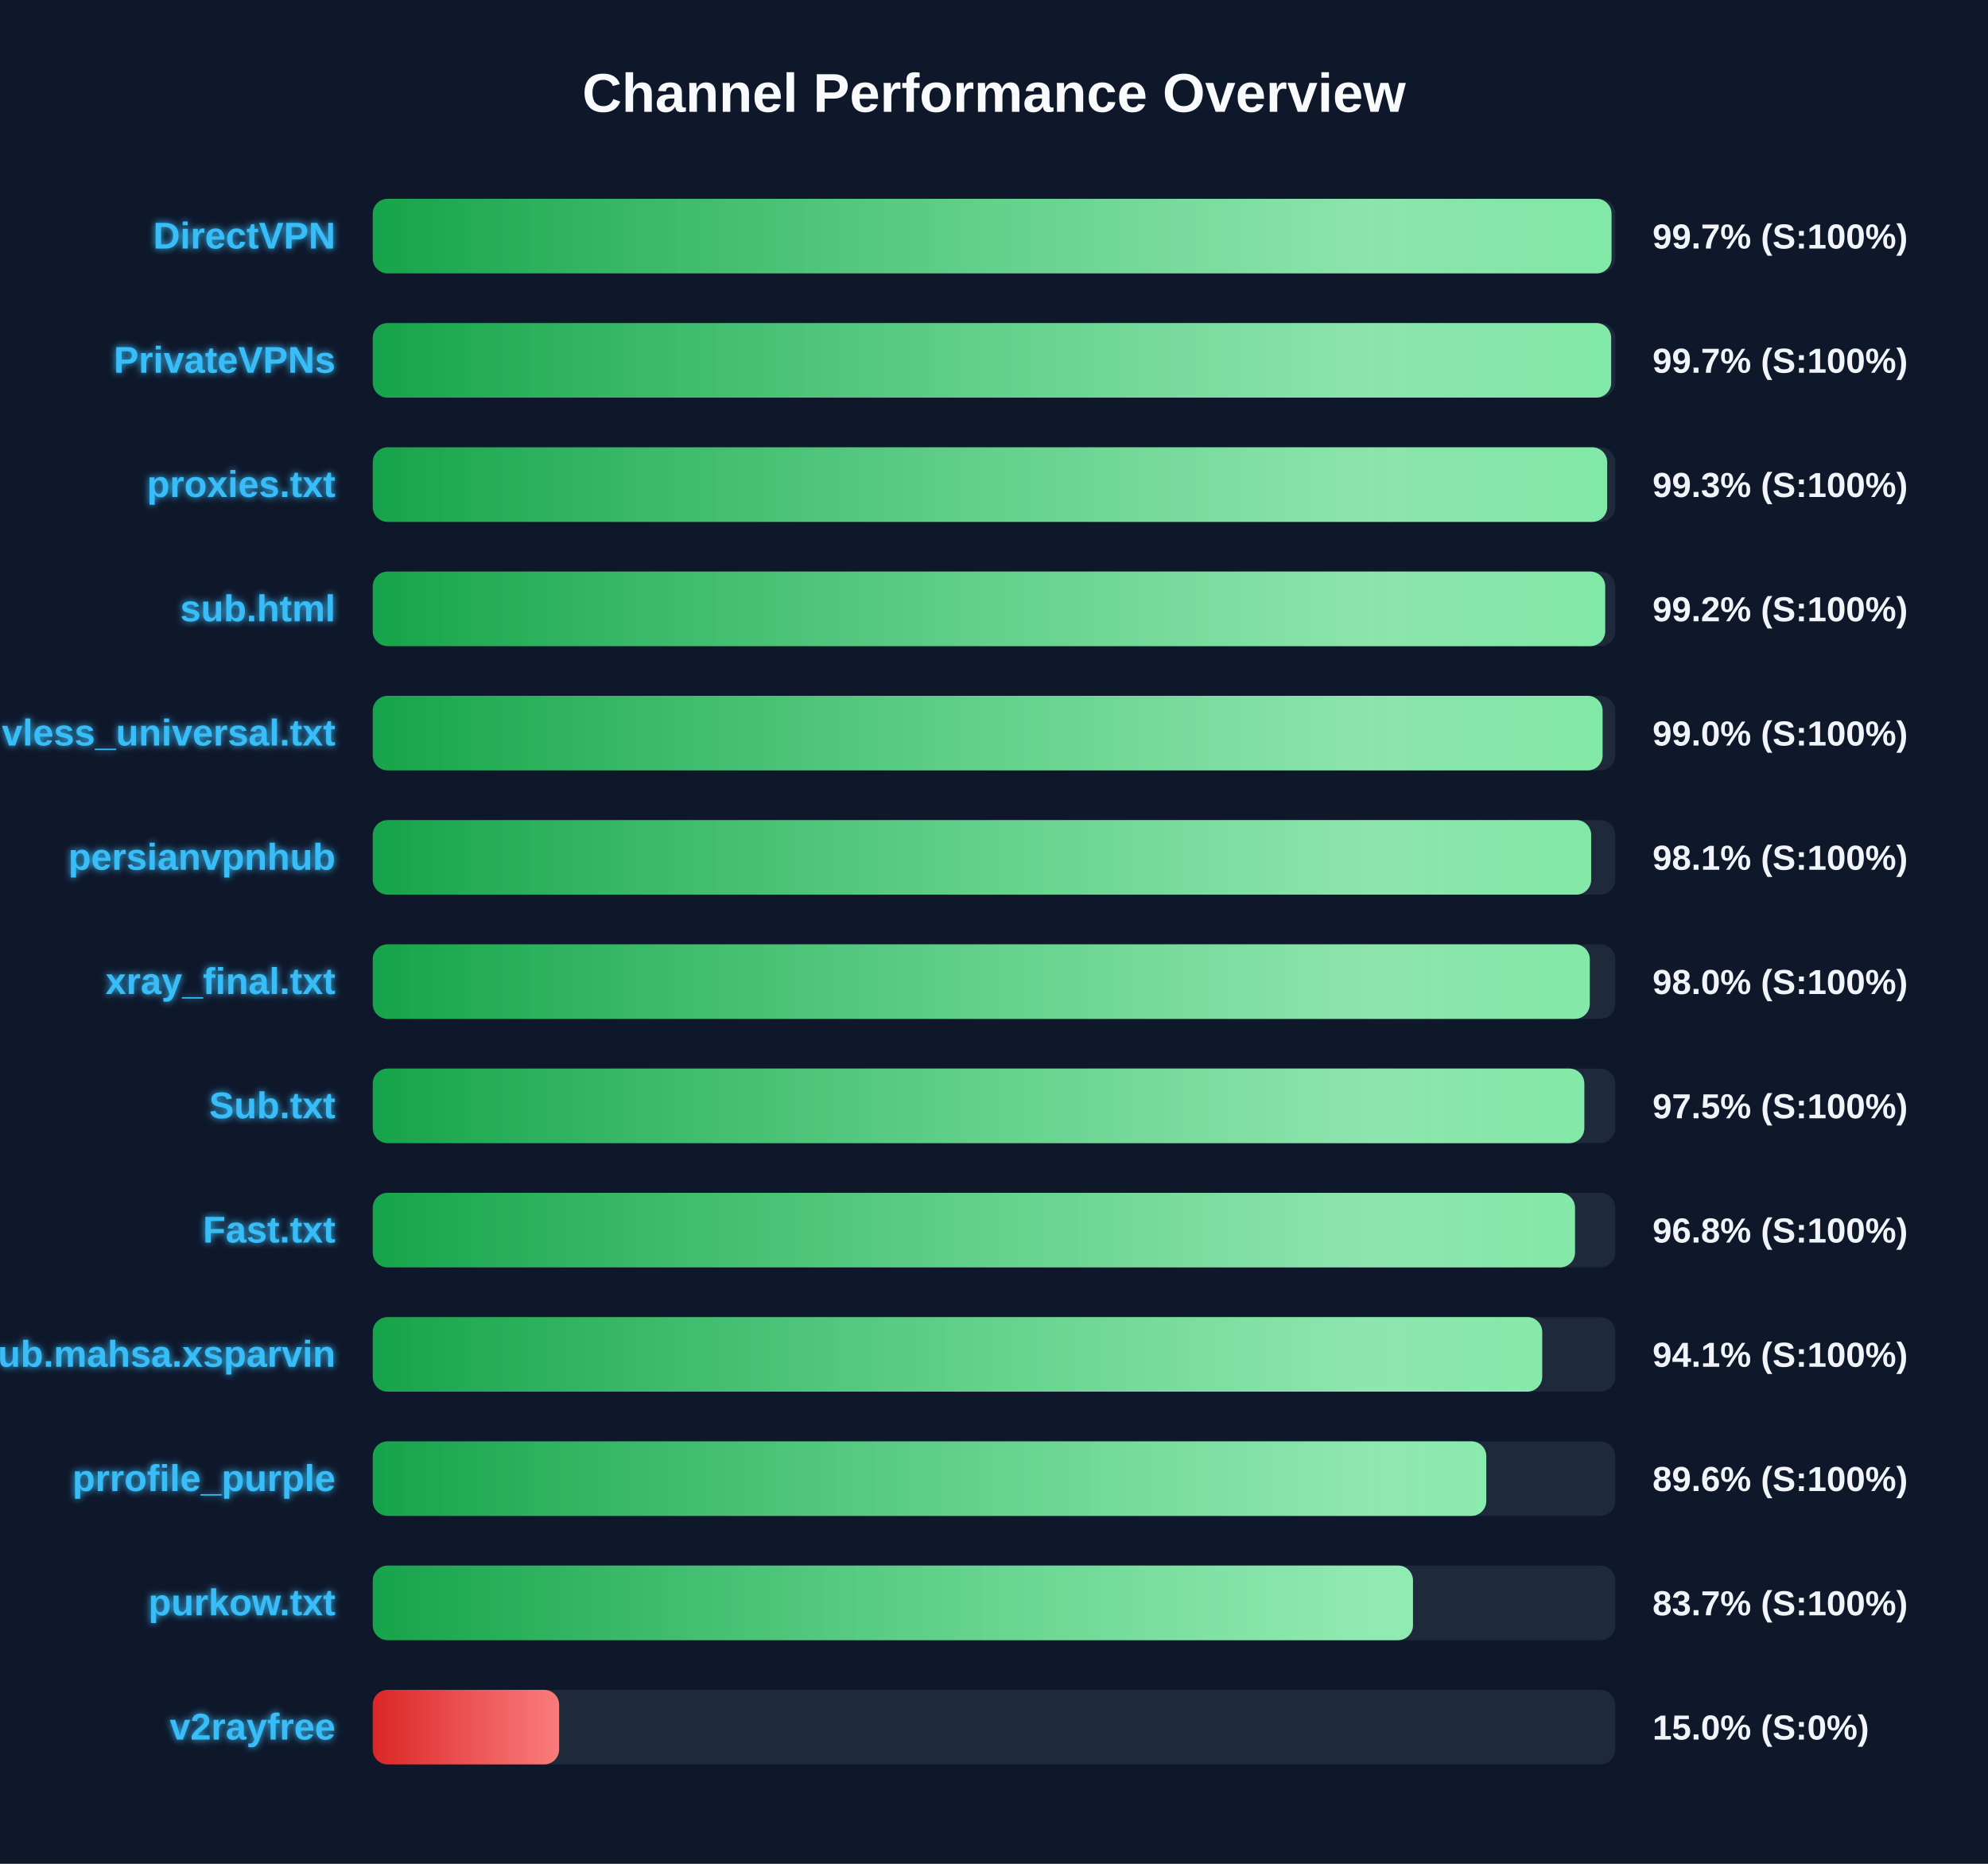
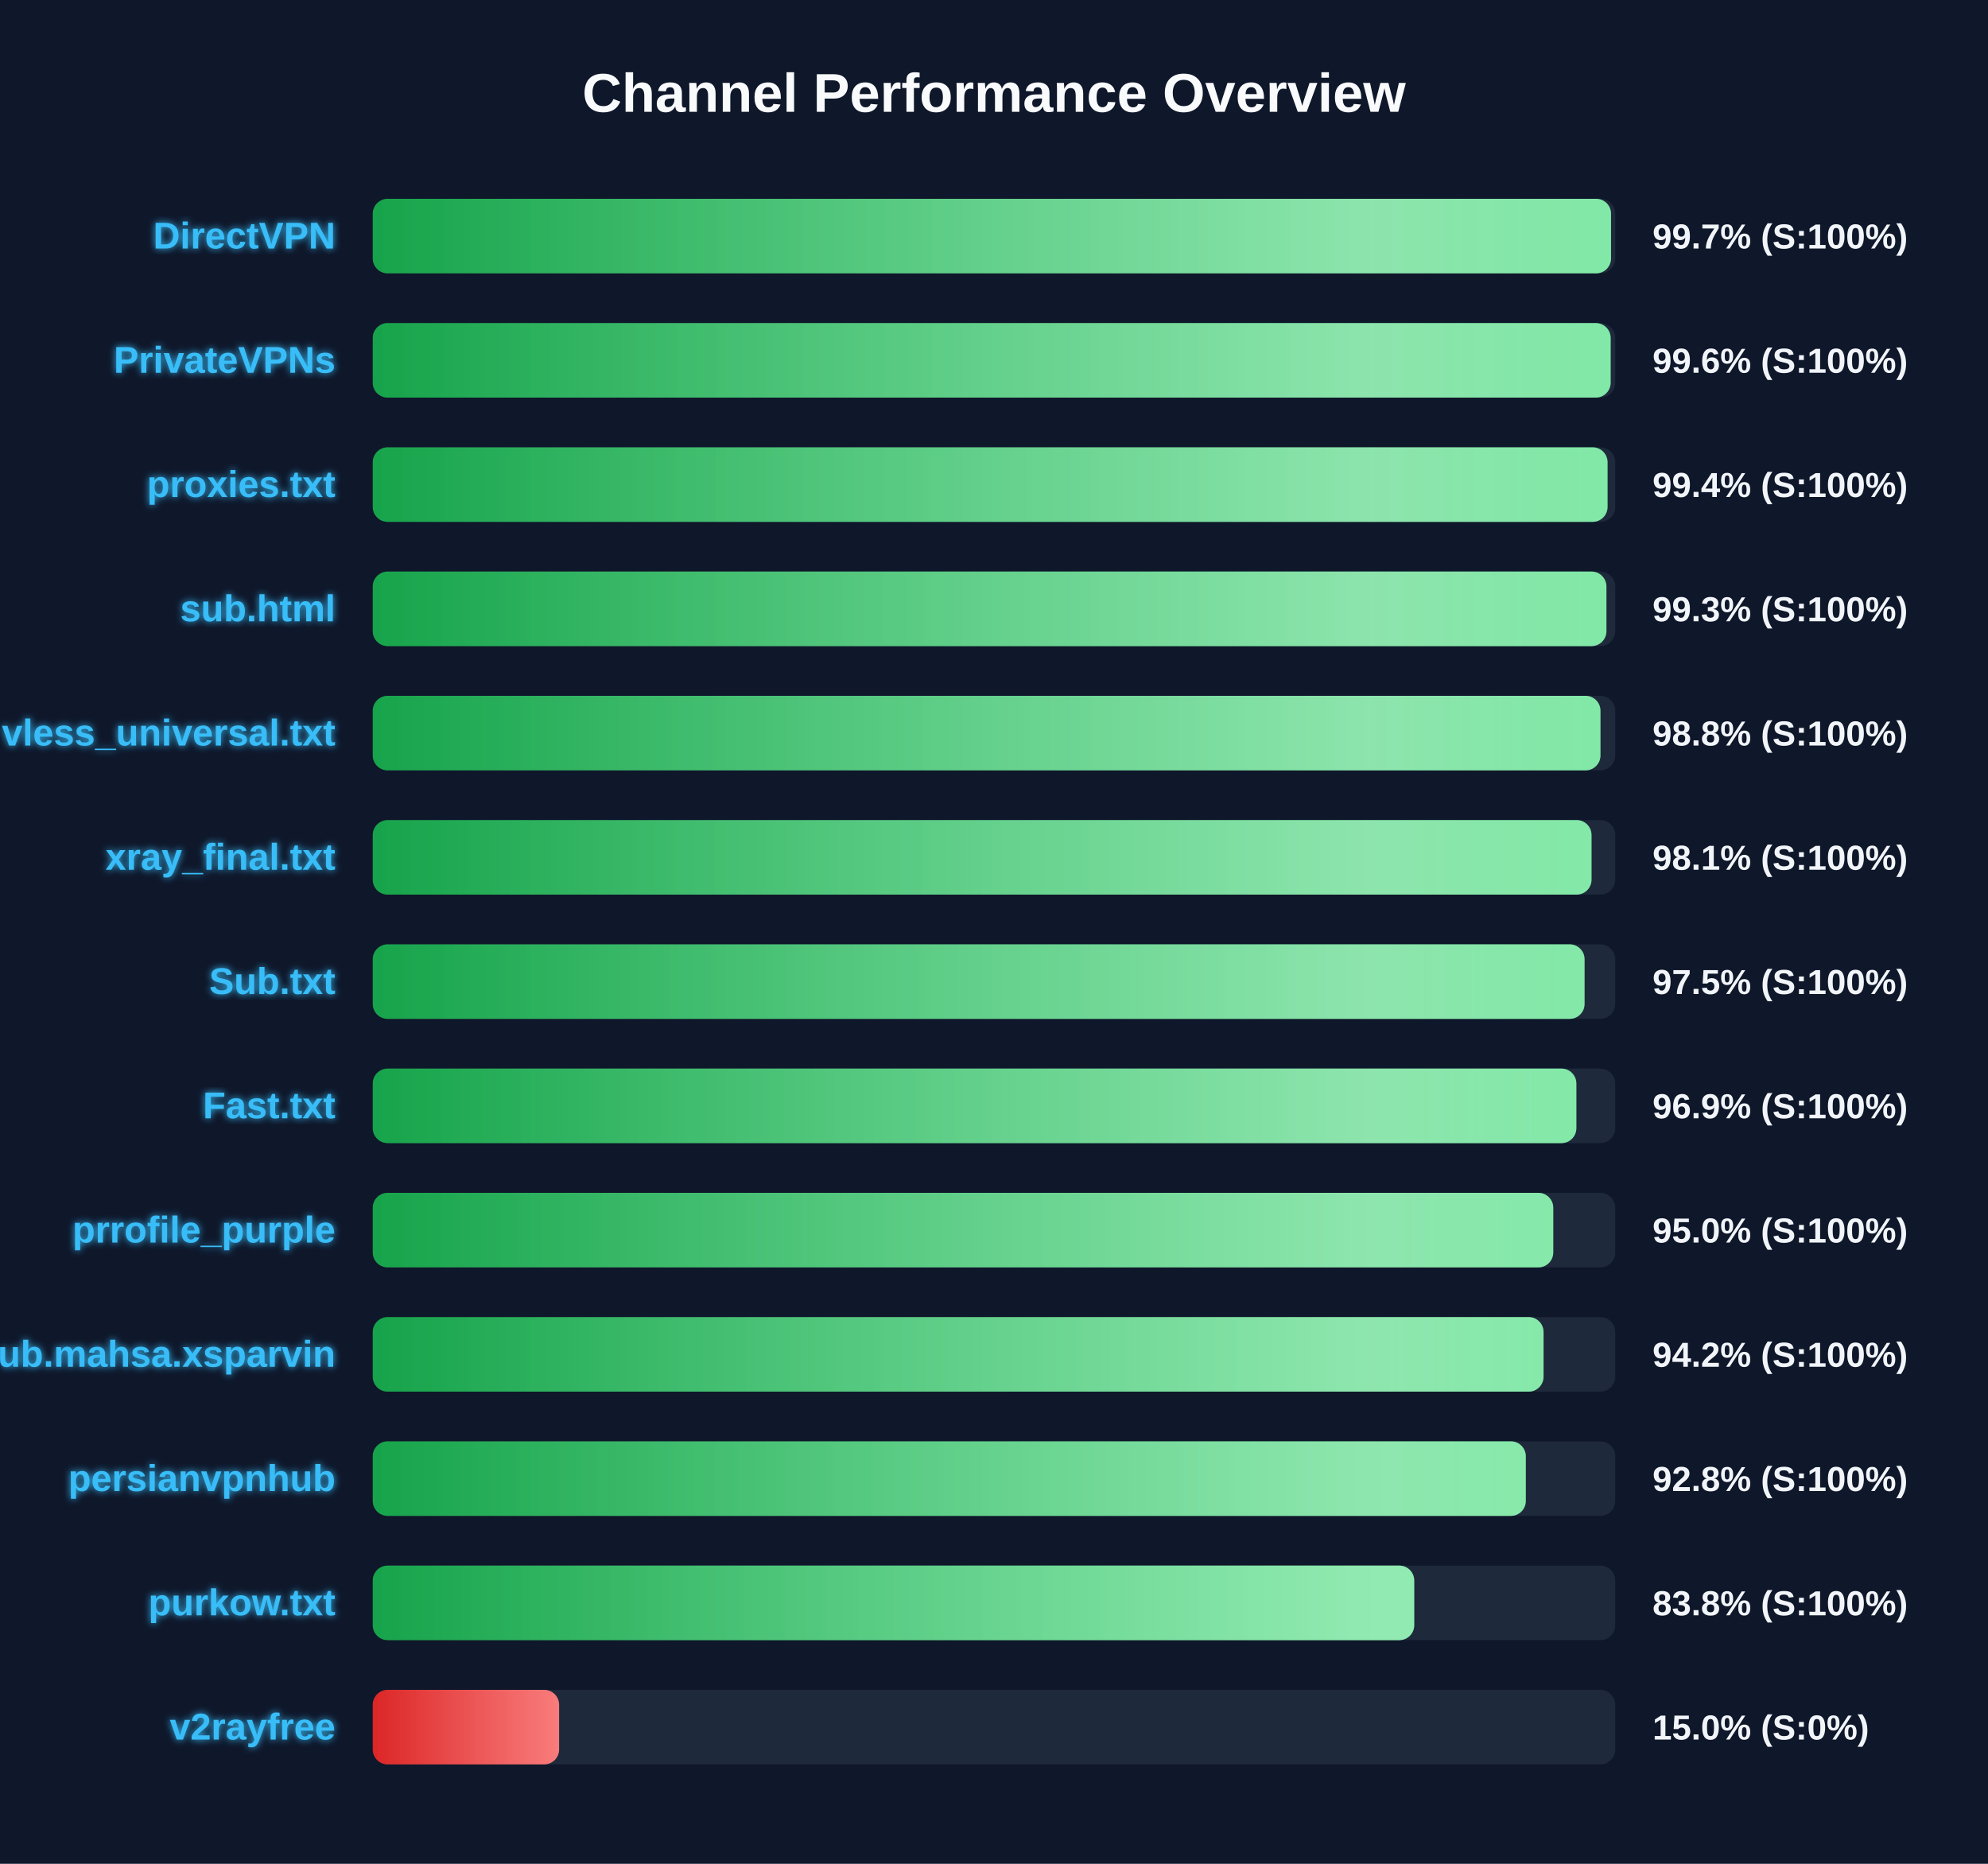
<svg xmlns="http://www.w3.org/2000/svg" width="800" height="750" version="1.1">
  <defs>
    <linearGradient id="grad-green" x1="0%" y1="0%" x2="100%" y2="0%">
      <stop offset="0%" stop-color="#16a34a" />
      <stop offset="100%" stop-color="#4ade80" />
    </linearGradient>
    <linearGradient id="grad-yellow" x1="0%" y1="0%" x2="100%" y2="0%">
      <stop offset="0%" stop-color="#ca8a04" />
      <stop offset="100%" stop-color="#fde047" />
    </linearGradient>
    <linearGradient id="grad-red" x1="0%" y1="0%" x2="100%" y2="0%">
      <stop offset="0%" stop-color="#dc2626" />
      <stop offset="100%" stop-color="#f87171" />
    </linearGradient>
    <linearGradient id="shimmer" x1="0%" y1="0%" x2="100%" y2="0%">
      <stop offset="0%" stop-color="rgba(255,255,255,0)" />
      <stop offset="50%" stop-color="rgba(255,255,255,0.4)" />
      <stop offset="100%" stop-color="rgba(255,255,255,0)" />
    </linearGradient>
    <filter id="glow" x="-20%" y="-20%" width="140%" height="140%">
      <feGaussianBlur stdDeviation="1.5" result="blur" />
      <feComposite in="SourceGraphic" in2="blur" operator="over" />
    </filter>
  </defs>
  <style>
        .bg-rect { fill: #0f172a; }
        .title { font: bold 22px 'Segoe UI', Arial, sans-serif; fill: #f8fafc; }
        .row { font: bold 15px 'Segoe UI', Arial, sans-serif; fill: #38bdf8; filter: url(#glow); }
        .score { font: bold 14px 'Segoe UI', Arial, sans-serif; fill: #f1f5f9; }
        @keyframes shimmer-anim {
            0% { transform: translateX(-100%); }
            100% { transform: translateX(200%); }
        }
        .shimmer-rect {
            animation: shimmer-anim 2.5s infinite linear;
        }
    </style>
  <rect width="100%" height="100%" class="bg-rect" />
  <text x="400" y="45" text-anchor="middle" class="title">Channel Performance Overview</text>
  <rect x="150" y="80" width="500" height="30" fill="#1e293b" rx="6" />
  <clipPath id="clip-0">
-     <rect x="150" y="80" width="498.5" height="30" rx="6" />
+     <rect x="150" y="80" width="498.3" height="30" rx="6" />
  </clipPath>
-   <rect x="150" y="80" width="498.5" height="30" fill="url(#grad-green)" rx="6" />
+   <rect x="150" y="80" width="498.3" height="30" fill="url(#grad-green)" rx="6" />
  <g clip-path="url(#clip-0)">
    <rect x="150" y="80" width="100%" height="30" fill="url(#shimmer)" class="shimmer-rect" />
  </g>
  <text x="135" y="100" text-anchor="end" class="row">DirectVPN</text>
  <text x="665" y="100" text-anchor="start" class="score">99.7% (S:100%)</text>
  <rect x="150" y="130" width="500" height="30" fill="#1e293b" rx="6" />
  <clipPath id="clip-1">
-     <rect x="150" y="130" width="498.35" height="30" rx="6" />
+     <rect x="150" y="130" width="498.15" height="30" rx="6" />
  </clipPath>
-   <rect x="150" y="130" width="498.35" height="30" fill="url(#grad-green)" rx="6" />
+   <rect x="150" y="130" width="498.15" height="30" fill="url(#grad-green)" rx="6" />
  <g clip-path="url(#clip-1)">
    <rect x="150" y="130" width="100%" height="30" fill="url(#shimmer)" class="shimmer-rect" />
  </g>
  <text x="135" y="150" text-anchor="end" class="row">PrivateVPNs</text>
-   <text x="665" y="150" text-anchor="start" class="score">99.7% (S:100%)</text>
+   <text x="665" y="150" text-anchor="start" class="score">99.6% (S:100%)</text>
  <rect x="150" y="180" width="500" height="30" fill="#1e293b" rx="6" />
  <clipPath id="clip-2">
-     <rect x="150" y="180" width="496.75" height="30" rx="6" />
+     <rect x="150" y="180" width="496.9" height="30" rx="6" />
  </clipPath>
-   <rect x="150" y="180" width="496.75" height="30" fill="url(#grad-green)" rx="6" />
+   <rect x="150" y="180" width="496.9" height="30" fill="url(#grad-green)" rx="6" />
  <g clip-path="url(#clip-2)">
    <rect x="150" y="180" width="100%" height="30" fill="url(#shimmer)" class="shimmer-rect" />
  </g>
  <text x="135" y="200" text-anchor="end" class="row">proxies.txt</text>
-   <text x="665" y="200" text-anchor="start" class="score">99.3% (S:100%)</text>
+   <text x="665" y="200" text-anchor="start" class="score">99.4% (S:100%)</text>
  <rect x="150" y="230" width="500" height="30" fill="#1e293b" rx="6" />
  <clipPath id="clip-3">
-     <rect x="150" y="230" width="495.95" height="30" rx="6" />
+     <rect x="150" y="230" width="496.45" height="30" rx="6" />
  </clipPath>
-   <rect x="150" y="230" width="495.95" height="30" fill="url(#grad-green)" rx="6" />
+   <rect x="150" y="230" width="496.45" height="30" fill="url(#grad-green)" rx="6" />
  <g clip-path="url(#clip-3)">
    <rect x="150" y="230" width="100%" height="30" fill="url(#shimmer)" class="shimmer-rect" />
  </g>
  <text x="135" y="250" text-anchor="end" class="row">sub.html</text>
-   <text x="665" y="250" text-anchor="start" class="score">99.2% (S:100%)</text>
+   <text x="665" y="250" text-anchor="start" class="score">99.3% (S:100%)</text>
  <rect x="150" y="280" width="500" height="30" fill="#1e293b" rx="6" />
  <clipPath id="clip-4">
-     <rect x="150" y="280" width="494.9" height="30" rx="6" />
+     <rect x="150" y="280" width="494.05" height="30" rx="6" />
  </clipPath>
-   <rect x="150" y="280" width="494.9" height="30" fill="url(#grad-green)" rx="6" />
+   <rect x="150" y="280" width="494.05" height="30" fill="url(#grad-green)" rx="6" />
  <g clip-path="url(#clip-4)">
    <rect x="150" y="280" width="100%" height="30" fill="url(#shimmer)" class="shimmer-rect" />
  </g>
  <text x="135" y="300" text-anchor="end" class="row">vless_universal.txt</text>
-   <text x="665" y="300" text-anchor="start" class="score">99.0% (S:100%)</text>
+   <text x="665" y="300" text-anchor="start" class="score">98.8% (S:100%)</text>
  <rect x="150" y="330" width="500" height="30" fill="#1e293b" rx="6" />
  <clipPath id="clip-5">
-     <rect x="150" y="330" width="490.3" height="30" rx="6" />
+     <rect x="150" y="330" width="490.45" height="30" rx="6" />
  </clipPath>
-   <rect x="150" y="330" width="490.3" height="30" fill="url(#grad-green)" rx="6" />
+   <rect x="150" y="330" width="490.45" height="30" fill="url(#grad-green)" rx="6" />
  <g clip-path="url(#clip-5)">
    <rect x="150" y="330" width="100%" height="30" fill="url(#shimmer)" class="shimmer-rect" />
  </g>
-   <text x="135" y="350" text-anchor="end" class="row">persianvpnhub</text>
+   <text x="135" y="350" text-anchor="end" class="row">xray_final.txt</text>
  <text x="665" y="350" text-anchor="start" class="score">98.1% (S:100%)</text>
  <rect x="150" y="380" width="500" height="30" fill="#1e293b" rx="6" />
  <clipPath id="clip-6">
-     <rect x="150" y="380" width="489.75" height="30" rx="6" />
+     <rect x="150" y="380" width="487.65" height="30" rx="6" />
  </clipPath>
-   <rect x="150" y="380" width="489.75" height="30" fill="url(#grad-green)" rx="6" />
+   <rect x="150" y="380" width="487.65" height="30" fill="url(#grad-green)" rx="6" />
  <g clip-path="url(#clip-6)">
    <rect x="150" y="380" width="100%" height="30" fill="url(#shimmer)" class="shimmer-rect" />
  </g>
-   <text x="135" y="400" text-anchor="end" class="row">xray_final.txt</text>
-   <text x="665" y="400" text-anchor="start" class="score">98.0% (S:100%)</text>
+   <text x="135" y="400" text-anchor="end" class="row">Sub.txt</text>
+   <text x="665" y="400" text-anchor="start" class="score">97.5% (S:100%)</text>
  <rect x="150" y="430" width="500" height="30" fill="#1e293b" rx="6" />
  <clipPath id="clip-7">
-     <rect x="150" y="430" width="487.55" height="30" rx="6" />
+     <rect x="150" y="430" width="484.35" height="30" rx="6" />
  </clipPath>
-   <rect x="150" y="430" width="487.55" height="30" fill="url(#grad-green)" rx="6" />
+   <rect x="150" y="430" width="484.35" height="30" fill="url(#grad-green)" rx="6" />
  <g clip-path="url(#clip-7)">
    <rect x="150" y="430" width="100%" height="30" fill="url(#shimmer)" class="shimmer-rect" />
  </g>
-   <text x="135" y="450" text-anchor="end" class="row">Sub.txt</text>
-   <text x="665" y="450" text-anchor="start" class="score">97.5% (S:100%)</text>
+   <text x="135" y="450" text-anchor="end" class="row">Fast.txt</text>
+   <text x="665" y="450" text-anchor="start" class="score">96.9% (S:100%)</text>
  <rect x="150" y="480" width="500" height="30" fill="#1e293b" rx="6" />
  <clipPath id="clip-8">
-     <rect x="150" y="480" width="483.8" height="30" rx="6" />
+     <rect x="150" y="480" width="475.05" height="30" rx="6" />
  </clipPath>
-   <rect x="150" y="480" width="483.8" height="30" fill="url(#grad-green)" rx="6" />
+   <rect x="150" y="480" width="475.05" height="30" fill="url(#grad-green)" rx="6" />
  <g clip-path="url(#clip-8)">
    <rect x="150" y="480" width="100%" height="30" fill="url(#shimmer)" class="shimmer-rect" />
  </g>
-   <text x="135" y="500" text-anchor="end" class="row">Fast.txt</text>
-   <text x="665" y="500" text-anchor="start" class="score">96.8% (S:100%)</text>
+   <text x="135" y="500" text-anchor="end" class="row">prrofile_purple</text>
+   <text x="665" y="500" text-anchor="start" class="score">95.0% (S:100%)</text>
  <rect x="150" y="530" width="500" height="30" fill="#1e293b" rx="6" />
  <clipPath id="clip-9">
-     <rect x="150" y="530" width="470.6" height="30" rx="6" />
+     <rect x="150" y="530" width="471.15" height="30" rx="6" />
  </clipPath>
-   <rect x="150" y="530" width="470.6" height="30" fill="url(#grad-green)" rx="6" />
+   <rect x="150" y="530" width="471.15" height="30" fill="url(#grad-green)" rx="6" />
  <g clip-path="url(#clip-9)">
    <rect x="150" y="530" width="100%" height="30" fill="url(#shimmer)" class="shimmer-rect" />
  </g>
  <text x="135" y="550" text-anchor="end" class="row">Sub.mahsa.xsparvin</text>
-   <text x="665" y="550" text-anchor="start" class="score">94.1% (S:100%)</text>
+   <text x="665" y="550" text-anchor="start" class="score">94.2% (S:100%)</text>
  <rect x="150" y="580" width="500" height="30" fill="#1e293b" rx="6" />
  <clipPath id="clip-10">
-     <rect x="150" y="580" width="448.1" height="30" rx="6" />
+     <rect x="150" y="580" width="464.0" height="30" rx="6" />
  </clipPath>
-   <rect x="150" y="580" width="448.1" height="30" fill="url(#grad-green)" rx="6" />
+   <rect x="150" y="580" width="464.0" height="30" fill="url(#grad-green)" rx="6" />
  <g clip-path="url(#clip-10)">
    <rect x="150" y="580" width="100%" height="30" fill="url(#shimmer)" class="shimmer-rect" />
  </g>
-   <text x="135" y="600" text-anchor="end" class="row">prrofile_purple</text>
-   <text x="665" y="600" text-anchor="start" class="score">89.6% (S:100%)</text>
+   <text x="135" y="600" text-anchor="end" class="row">persianvpnhub</text>
+   <text x="665" y="600" text-anchor="start" class="score">92.8% (S:100%)</text>
  <rect x="150" y="630" width="500" height="30" fill="#1e293b" rx="6" />
  <clipPath id="clip-11">
-     <rect x="150" y="630" width="418.6" height="30" rx="6" />
+     <rect x="150" y="630" width="419.1" height="30" rx="6" />
  </clipPath>
-   <rect x="150" y="630" width="418.6" height="30" fill="url(#grad-green)" rx="6" />
+   <rect x="150" y="630" width="419.1" height="30" fill="url(#grad-green)" rx="6" />
  <g clip-path="url(#clip-11)">
    <rect x="150" y="630" width="100%" height="30" fill="url(#shimmer)" class="shimmer-rect" />
  </g>
  <text x="135" y="650" text-anchor="end" class="row">purkow.txt</text>
-   <text x="665" y="650" text-anchor="start" class="score">83.7% (S:100%)</text>
+   <text x="665" y="650" text-anchor="start" class="score">83.8% (S:100%)</text>
  <rect x="150" y="680" width="500" height="30" fill="#1e293b" rx="6" />
  <clipPath id="clip-12">
    <rect x="150" y="680" width="75.0" height="30" rx="6" />
  </clipPath>
  <rect x="150" y="680" width="75.0" height="30" fill="url(#grad-red)" rx="6" />
  <g clip-path="url(#clip-12)">
    <rect x="150" y="680" width="100%" height="30" fill="url(#shimmer)" class="shimmer-rect" />
  </g>
  <text x="135" y="700" text-anchor="end" class="row">v2rayfree</text>
  <text x="665" y="700" text-anchor="start" class="score">15.0% (S:0%)</text>
</svg>
